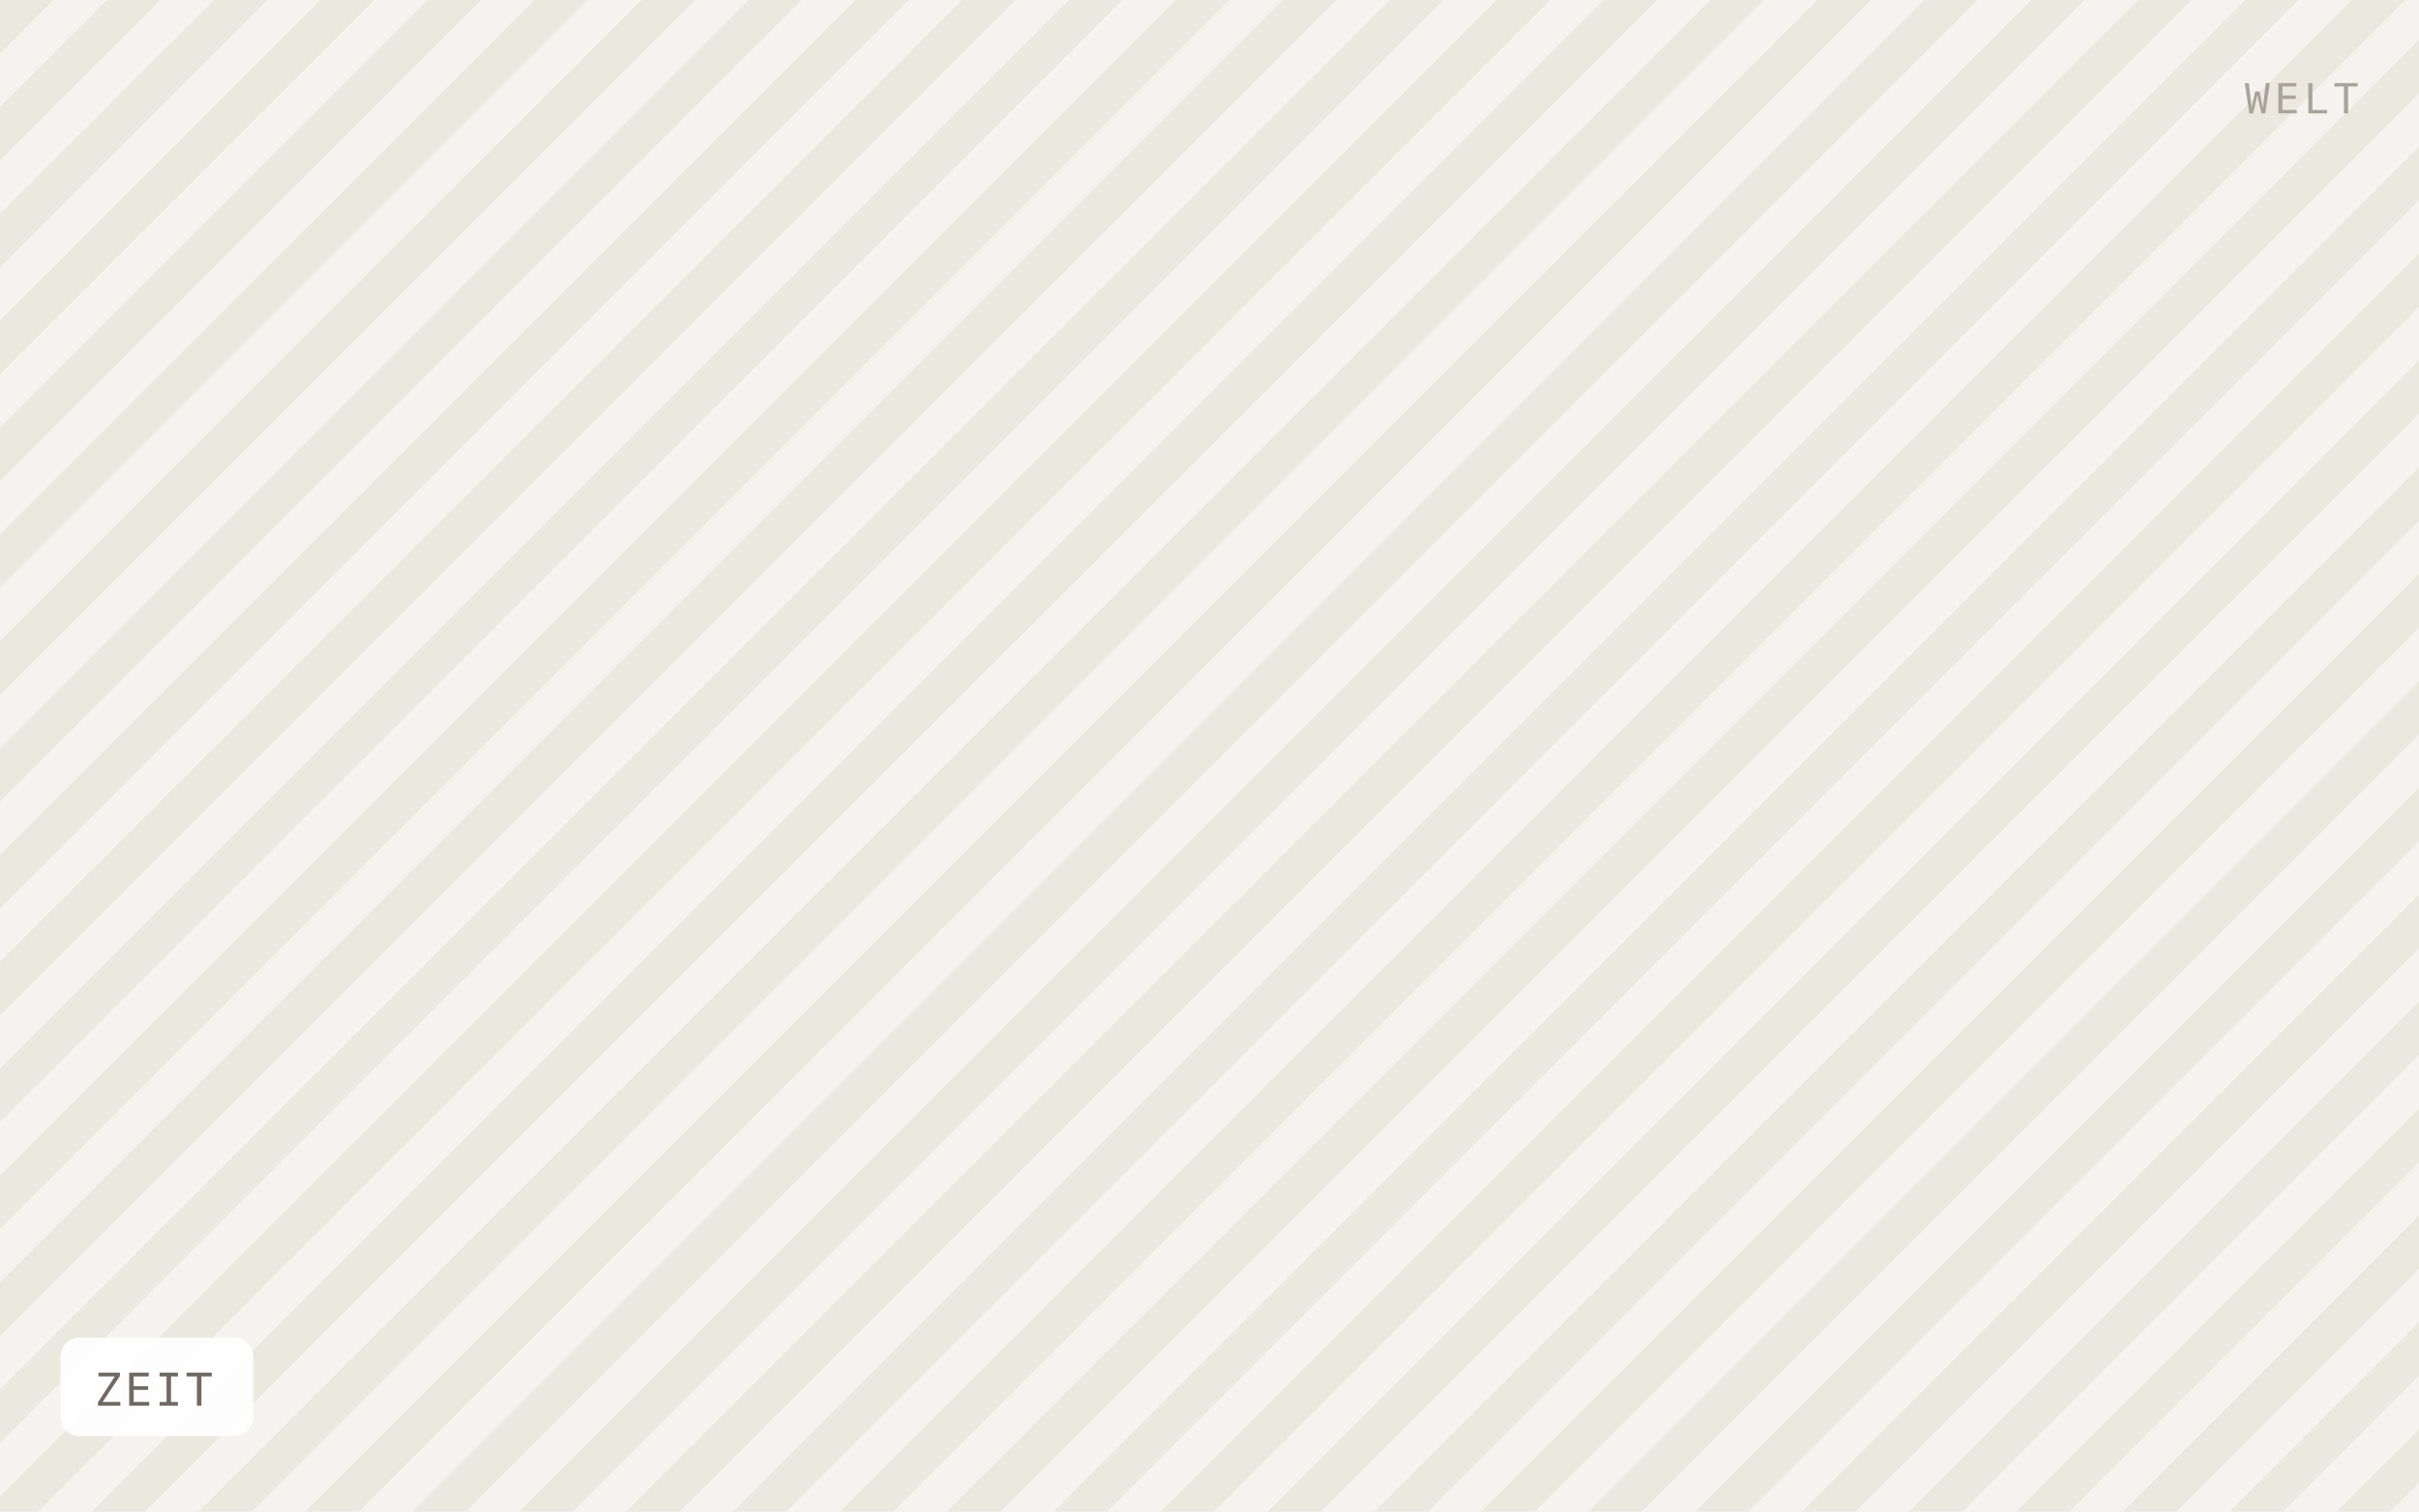
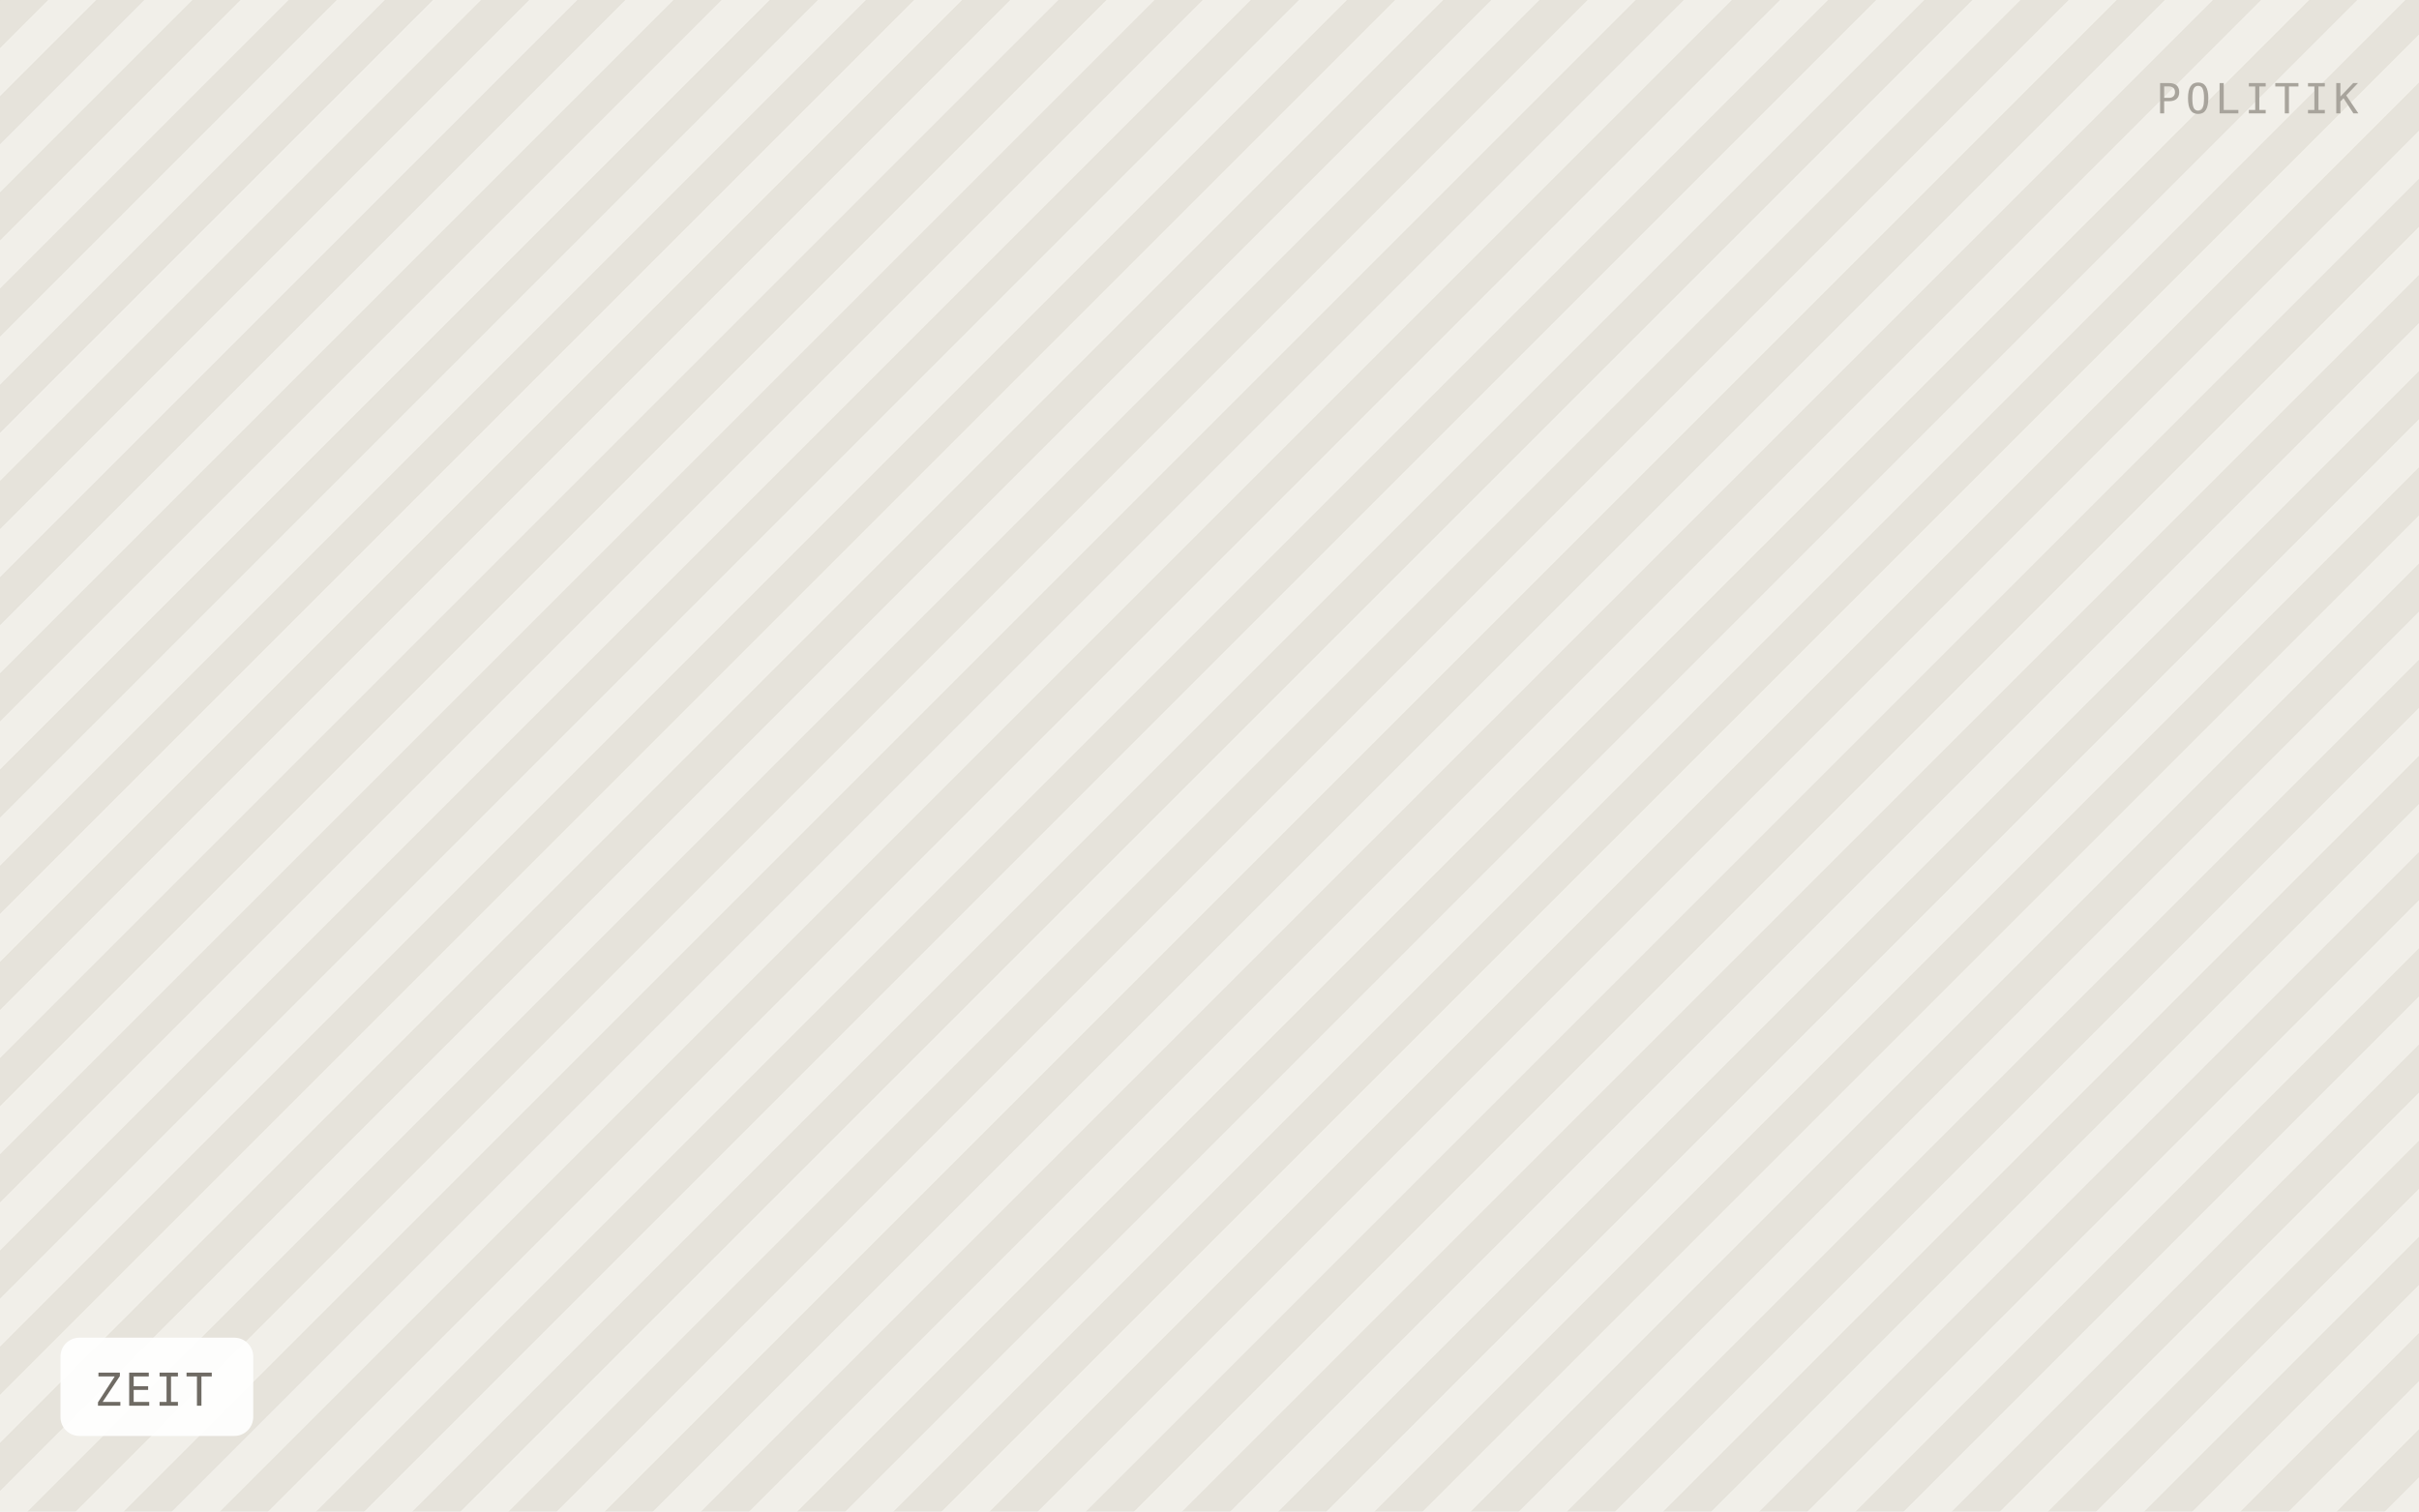
<svg xmlns="http://www.w3.org/2000/svg" viewBox="0 0 640 400" width="640" height="400" role="img" aria-label="ZEIT">
  <defs>
-     <pattern id="h" width="20" height="20" patternTransform="rotate(45)" patternUnits="userSpaceOnUse">
-       <rect width="20" height="20" fill="#f5f3ef" />
-       <rect width="10" height="20" fill="#ebe8e0" />
+     <pattern id="h" width="18" height="18" patternTransform="rotate(45)" patternUnits="userSpaceOnUse">
+       <rect width="18" height="18" fill="#f1efe9" />
+       <rect width="9" height="18" fill="#e6e3db" />
    </pattern>
  </defs>
  <rect width="640" height="400" fill="url(#h)" />
  <rect x="16" y="354" width="51" height="26" rx="5" fill="#ffffff" fill-opacity="0.92" />
  <text x="25" y="372" font-family="IBM Plex Mono, Menlo, monospace" font-size="12" letter-spacing="0.8" fill="#6f6b64">ZEIT</text>
-   <text x="624" y="30" text-anchor="end" font-family="IBM Plex Mono, Menlo, monospace" font-size="11" letter-spacing="1.2" fill="#a8a49c">WELT</text>
+   <text x="624" y="30" text-anchor="end" font-family="IBM Plex Mono, Menlo, monospace" font-size="11" letter-spacing="1.2" fill="#a8a49c">POLITIK</text>
</svg>
